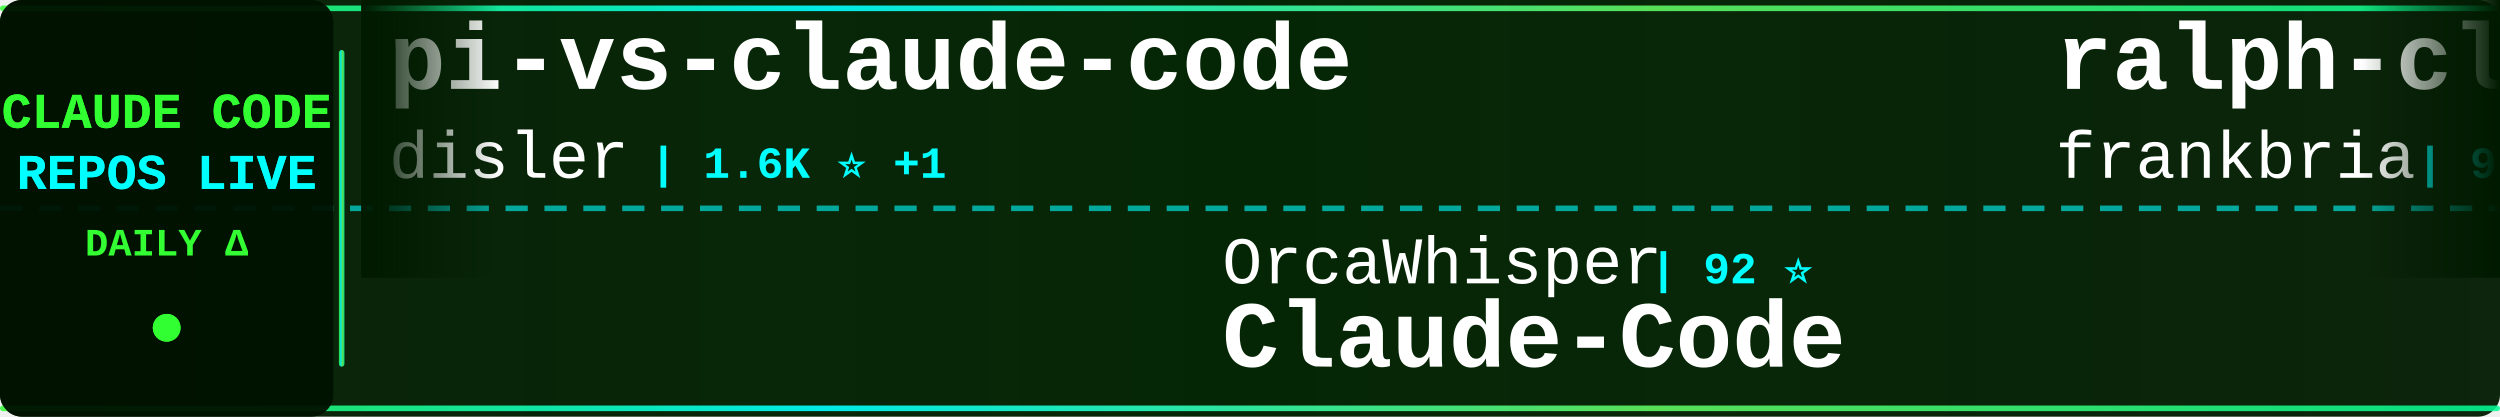
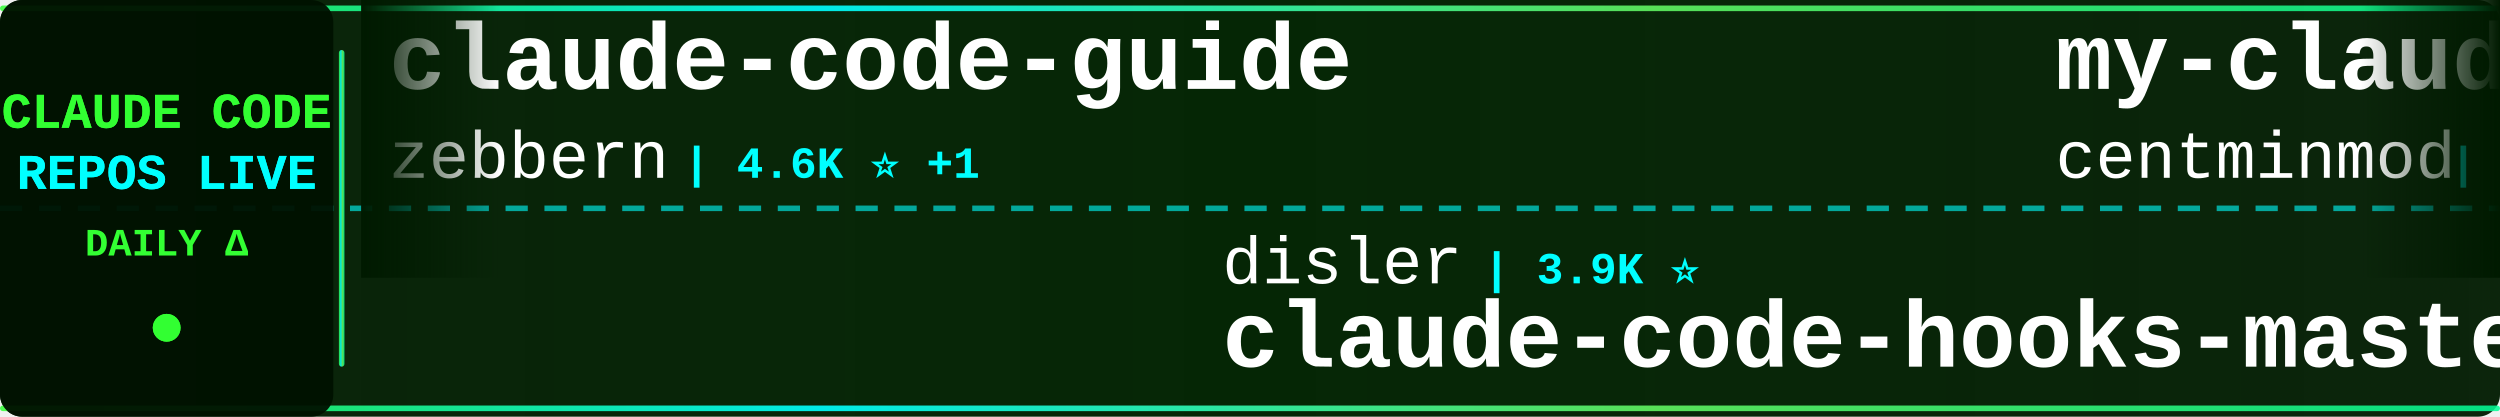
<svg xmlns="http://www.w3.org/2000/svg" width="900" height="150">
  <defs>
    <linearGradient id="tickerBg" x1="0%" y1="0%" x2="100%" y2="0%">
      <stop offset="0%" style="stop-color:#001a00;stop-opacity:0.95" />
      <stop offset="50%" style="stop-color:#002200;stop-opacity:0.98" />
      <stop offset="100%" style="stop-color:#001a00;stop-opacity:0.95" />
    </linearGradient>
    <linearGradient id="borderGrad" x1="0%" y1="0%" x2="100%" y2="0%">
      <stop offset="0%" style="stop-color:#33ff33;stop-opacity:0.85">
        <animate attributeName="stop-opacity" values="0.85;1;0.85" dur="2s" repeatCount="indefinite" />
      </stop>
      <stop offset="33%" style="stop-color:#00ffff;stop-opacity:0.9">
        <animate attributeName="stop-opacity" values="0.9;1;0.9" dur="2.2s" repeatCount="indefinite" />
      </stop>
      <stop offset="66%" style="stop-color:#66ff66;stop-opacity:0.85">
        <animate attributeName="stop-opacity" values="0.85;1;0.85" dur="1.8s" repeatCount="indefinite" />
      </stop>
      <stop offset="100%" style="stop-color:#00ff99;stop-opacity:0.85">
        <animate attributeName="stop-opacity" values="0.85;1;0.85" dur="2s" repeatCount="indefinite" />
      </stop>
    </linearGradient>
    <filter id="textGlow">
      <feGaussianBlur stdDeviation="0.1" result="coloredBlur" />
      <feMerge>
        <feMergeNode in="coloredBlur" />
        <feMergeNode in="SourceGraphic" />
      </feMerge>
    </filter>
    <filter id="metricGlow">
      <feGaussianBlur stdDeviation="0.2" result="coloredBlur" />
      <feMerge>
        <feMergeNode in="coloredBlur" />
        <feMergeNode in="SourceGraphic" />
      </feMerge>
    </filter>
    <linearGradient id="leftFade" x1="0%" y1="0%" x2="100%" y2="0%">
      <stop offset="0%" style="stop-color:#001a00;stop-opacity:1" />
      <stop offset="100%" style="stop-color:#001a00;stop-opacity:0" />
    </linearGradient>
    <linearGradient id="rightFade" x1="0%" y1="0%" x2="100%" y2="0%">
      <stop offset="0%" style="stop-color:#001a00;stop-opacity:0" />
      <stop offset="100%" style="stop-color:#001a00;stop-opacity:1" />
    </linearGradient>
  </defs>
  <rect width="900" height="150" fill="url(#tickerBg)" rx="8" />
  <rect x="0" y="2" width="900" height="2" fill="url(#borderGrad)" rx="1" />
  <rect x="0" y="146" width="900" height="2" fill="url(#borderGrad)" rx="1" />
  <line x1="0" y1="75" x2="900" y2="75" stroke="#00ffff" stroke-width="2" stroke-dasharray="8 6" opacity="0.6" />
  <rect x="0" y="0" width="120" height="150" fill="#001100" opacity="0.95" rx="8" />
  <text x="60" y="46" font-family="'Courier New', monospace" font-size="18" font-weight="bold" fill="#33ff33" text-anchor="middle" filter="url(#textGlow)">
    CLAUDE CODE
  </text>
  <text x="60" y="68" font-family="'Courier New', monospace" font-size="18" font-weight="bold" fill="#00ffff" text-anchor="middle" filter="url(#textGlow)">
    REPOS LIVE
  </text>
  <text x="60" y="92" font-family="'Courier New', monospace" font-size="14" font-weight="bold" fill="#33ff33" text-anchor="middle">
    DAILY Δ
  </text>
  <circle cx="60" cy="118" r="5" fill="#33ff33" filter="url(#metricGlow)">
    <animate attributeName="r" values="4;6;4" dur="1.5s" repeatCount="indefinite" />
    <animate attributeName="opacity" values="0.6;1;0.6" dur="1.5s" repeatCount="indefinite" />
  </circle>
  <rect x="122" y="18" width="2" height="114" fill="url(#borderGrad)" rx="1" />
  <clipPath id="tickerClip">
    <rect x="130" y="0" width="770" height="150" />
  </clipPath>
  <g clip-path="url(#tickerClip)">
    <g id="tickerItems">
      <animateTransform attributeName="transform" attributeType="XML" type="translate" from="0 0" to="-3000 0" dur="54s" repeatCount="indefinite" />
      <g transform="translate(0, 0)">
-         <text x="140" y="32" font-family="'Courier New', monospace" font-size="34" font-weight="bold" fill="#ffffff">pi-vs-claude-code</text>
-         <text x="140" y="64" font-family="'Courier New', monospace" font-size="24" font-weight="normal" fill="#ffffff" opacity="1.0">disler</text>
-         <text x="234" y="64" font-family="'Courier New', monospace" font-size="16" font-weight="bold" fill="#00ffff"> | 1.6K ⭐ +1</text>
+         <text x="140" y="32" font-family="'Courier New', monospace" font-size="34" font-weight="bold" fill="#ffffff">claude-code-guide</text>
+         <text x="140" y="64" font-family="'Courier New', monospace" font-size="24" font-weight="normal" fill="#ffffff" opacity="1.0">zebbern</text>
+         <text x="246" y="64" font-family="'Courier New', monospace" font-size="16" font-weight="bold" fill="#00ffff"> | 4.6K ⭐ +1</text>
      </g>
      <g transform="translate(300, 0)">
-         <text x="140" y="102" font-family="'Courier New', monospace" font-size="24" font-weight="normal" fill="#ffffff" opacity="1.0">OrcaWhisper</text>
-         <text x="294" y="102" font-family="'Courier New', monospace" font-size="16" font-weight="bold" fill="#00ffff"> | 92 ⭐</text>
-         <text x="140" y="132" font-family="'Courier New', monospace" font-size="34" font-weight="bold" fill="#ffffff">Claude-Code</text>
+         <text x="140" y="102" font-family="'Courier New', monospace" font-size="24" font-weight="normal" fill="#ffffff" opacity="1.0">disler</text>
+         <text x="234" y="102" font-family="'Courier New', monospace" font-size="16" font-weight="bold" fill="#00ffff"> | 3.9K ⭐</text>
+         <text x="140" y="132" font-family="'Courier New', monospace" font-size="34" font-weight="bold" fill="#ffffff">claude-code-hooks-master...</text>
      </g>
      <g transform="translate(600, 0)">
+         <text x="140" y="32" font-family="'Courier New', monospace" font-size="34" font-weight="bold" fill="#ffffff">my-claude-code-setup</text>
+         <text x="140" y="64" font-family="'Courier New', monospace" font-size="24" font-weight="normal" fill="#ffffff" opacity="1.0">centminmod</text>
+         <text x="282" y="64" font-family="'Courier New', monospace" font-size="16" font-weight="bold" fill="#00ffff"> | 2.6K ⭐</text>
+       </g>
+       <g transform="translate(900, 0)">
+         <text x="140" y="102" font-family="'Courier New', monospace" font-size="24" font-weight="normal" fill="#ffffff" opacity="1.0">OneRedOak</text>
+         <text x="270" y="102" font-family="'Courier New', monospace" font-size="16" font-weight="bold" fill="#00ffff"> | 3.9K ⭐</text>
+         <text x="140" y="132" font-family="'Courier New', monospace" font-size="34" font-weight="bold" fill="#ffffff">claude-code-workflows</text>
+       </g>
+       <g transform="translate(1200, 0)">
+         <text x="140" y="32" font-family="'Courier New', monospace" font-size="34" font-weight="bold" fill="#ffffff">claude-code-cli</text>
+         <text x="140" y="64" font-family="'Courier New', monospace" font-size="24" font-weight="normal" fill="#ffffff" opacity="1.0">huangserva</text>
+         <text x="282" y="64" font-family="'Courier New', monospace" font-size="16" font-weight="bold" fill="#00ffff"> | 622 ⭐</text>
+       </g>
+       <g transform="translate(1500, 0)">
+         <text x="140" y="102" font-family="'Courier New', monospace" font-size="24" font-weight="normal" fill="#ffffff" opacity="1.0">RichardAtCT</text>
+         <text x="294" y="102" font-family="'Courier New', monospace" font-size="16" font-weight="bold" fill="#00ffff"> | 2.8K ⭐</text>
+         <text x="140" y="132" font-family="'Courier New', monospace" font-size="34" font-weight="bold" fill="#ffffff">claude-code-telegram</text>
+       </g>
+       <g transform="translate(1800, 0)">
+         <text x="140" y="32" font-family="'Courier New', monospace" font-size="34" font-weight="bold" fill="#ffffff">oh-my-claudecode</text>
+         <text x="140" y="64" font-family="'Courier New', monospace" font-size="24" font-weight="normal" fill="#ffffff" opacity="1.0">Yeachan-Heo</text>
+         <text x="294" y="64" font-family="'Courier New', monospace" font-size="16" font-weight="bold" fill="#00ffff"> | 38.7K ⭐ +1</text>
+       </g>
+       <g transform="translate(2100, 0)">
+         <text x="140" y="102" font-family="'Courier New', monospace" font-size="24" font-weight="normal" fill="#ffffff" opacity="1.0">AprilNEA</text>
+         <text x="258" y="102" font-family="'Courier New', monospace" font-size="16" font-weight="bold" fill="#00ffff"> | 391 ⭐</text>
+         <text x="140" y="132" font-family="'Courier New', monospace" font-size="34" font-weight="bold" fill="#ffffff">claude-code-source</text>
+       </g>
+       <g transform="translate(2400, 0)">
        <text x="140" y="32" font-family="'Courier New', monospace" font-size="34" font-weight="bold" fill="#ffffff">ralph-claude-code</text>
        <text x="140" y="64" font-family="'Courier New', monospace" font-size="24" font-weight="normal" fill="#ffffff" opacity="1.0">frankbria</text>
        <text x="270" y="64" font-family="'Courier New', monospace" font-size="16" font-weight="bold" fill="#00ffff"> | 9.6K ⭐</text>
      </g>
-       <g transform="translate(900, 0)">
-         <text x="140" y="102" font-family="'Courier New', monospace" font-size="24" font-weight="normal" fill="#ffffff" opacity="1.0">Maciek-roboblog</text>
-         <text x="342" y="102" font-family="'Courier New', monospace" font-size="16" font-weight="bold" fill="#00ffff"> | 8.6K ⭐ +1</text>
-         <text x="140" y="132" font-family="'Courier New', monospace" font-size="34" font-weight="bold" fill="#ffffff">Claude-Code-Usage-Monito...</text>
-       </g>
-       <g transform="translate(1200, 0)">
-         <text x="140" y="32" font-family="'Courier New', monospace" font-size="34" font-weight="bold" fill="#ffffff">Claude-Code-Game-Studios</text>
-         <text x="140" y="64" font-family="'Courier New', monospace" font-size="24" font-weight="normal" fill="#ffffff" opacity="1.0">Donchitos</text>
-         <text x="270" y="64" font-family="'Courier New', monospace" font-size="16" font-weight="bold" fill="#00ffff"> | 24.4K ⭐ +4</text>
-       </g>
-       <g transform="translate(1500, 0)">
-         <text x="140" y="102" font-family="'Courier New', monospace" font-size="24" font-weight="normal" fill="#ffffff" opacity="1.0">shareAI-lab</text>
-         <text x="294" y="102" font-family="'Courier New', monospace" font-size="16" font-weight="bold" fill="#00ffff"> | 74.9K ⭐ +8</text>
-         <text x="140" y="132" font-family="'Courier New', monospace" font-size="34" font-weight="bold" fill="#ffffff">learn-claude-code</text>
-       </g>
-       <g transform="translate(1800, 0)">
-         <text x="140" y="32" font-family="'Courier New', monospace" font-size="34" font-weight="bold" fill="#ffffff">ECC</text>
-         <text x="140" y="64" font-family="'Courier New', monospace" font-size="24" font-weight="normal" fill="#ffffff" opacity="1.0">affaan-m</text>
-         <text x="258" y="64" font-family="'Courier New', monospace" font-size="16" font-weight="bold" fill="#00ffff"> | 241.7K ⭐ +61</text>
-       </g>
-       <g transform="translate(2100, 0)">
-         <text x="140" y="102" font-family="'Courier New', monospace" font-size="24" font-weight="normal" fill="#ffffff" opacity="1.0">anthropics</text>
-         <text x="282" y="102" font-family="'Courier New', monospace" font-size="16" font-weight="bold" fill="#00ffff"> | 6.0K ⭐ +7</text>
-         <text x="140" y="132" font-family="'Courier New', monospace" font-size="34" font-weight="bold" fill="#ffffff">claude-code-security-rev...</text>
-       </g>
-       <g transform="translate(2400, 0)">
-         <text x="140" y="32" font-family="'Courier New', monospace" font-size="34" font-weight="bold" fill="#ffffff">claude-code-plugins-plus...</text>
-         <text x="140" y="64" font-family="'Courier New', monospace" font-size="24" font-weight="normal" fill="#ffffff" opacity="1.0">jeremylongshore</text>
-         <text x="342" y="64" font-family="'Courier New', monospace" font-size="16" font-weight="bold" fill="#00ffff"> | 2.7K ⭐</text>
-       </g>
      <g transform="translate(2700, 0)">
-         <text x="140" y="102" font-family="'Courier New', monospace" font-size="24" font-weight="normal" fill="#ffffff" opacity="1.0">777genius</text>
-         <text x="270" y="102" font-family="'Courier New', monospace" font-size="16" font-weight="bold" fill="#00ffff"> | 926 ⭐</text>
-         <text x="140" y="132" font-family="'Courier New', monospace" font-size="34" font-weight="bold" fill="#ffffff">claude-code-source-code</text>
+         <text x="140" y="102" font-family="'Courier New', monospace" font-size="24" font-weight="normal" fill="#ffffff" opacity="1.0">ponponon</text>
+         <text x="258" y="102" font-family="'Courier New', monospace" font-size="16" font-weight="bold" fill="#00ffff"> | 2.3K ⭐</text>
+         <text x="140" y="132" font-family="'Courier New', monospace" font-size="34" font-weight="bold" fill="#ffffff">claude_code_src</text>
      </g>
      <g transform="translate(3000, 0)">
-         <text x="140" y="32" font-family="'Courier New', monospace" font-size="34" font-weight="bold" fill="#ffffff">pi-vs-claude-code</text>
-         <text x="140" y="64" font-family="'Courier New', monospace" font-size="24" font-weight="normal" fill="#ffffff" opacity="1.0">disler</text>
-         <text x="234" y="64" font-family="'Courier New', monospace" font-size="16" font-weight="bold" fill="#00ffff"> | 1.6K ⭐ +1</text>
+         <text x="140" y="32" font-family="'Courier New', monospace" font-size="34" font-weight="bold" fill="#ffffff">claude-code-guide</text>
+         <text x="140" y="64" font-family="'Courier New', monospace" font-size="24" font-weight="normal" fill="#ffffff" opacity="1.0">zebbern</text>
+         <text x="246" y="64" font-family="'Courier New', monospace" font-size="16" font-weight="bold" fill="#00ffff"> | 4.6K ⭐ +1</text>
      </g>
      <g transform="translate(3300, 0)">
-         <text x="140" y="102" font-family="'Courier New', monospace" font-size="24" font-weight="normal" fill="#ffffff" opacity="1.0">OrcaWhisper</text>
-         <text x="294" y="102" font-family="'Courier New', monospace" font-size="16" font-weight="bold" fill="#00ffff"> | 92 ⭐</text>
-         <text x="140" y="132" font-family="'Courier New', monospace" font-size="34" font-weight="bold" fill="#ffffff">Claude-Code</text>
+         <text x="140" y="102" font-family="'Courier New', monospace" font-size="24" font-weight="normal" fill="#ffffff" opacity="1.0">disler</text>
+         <text x="234" y="102" font-family="'Courier New', monospace" font-size="16" font-weight="bold" fill="#00ffff"> | 3.9K ⭐</text>
+         <text x="140" y="132" font-family="'Courier New', monospace" font-size="34" font-weight="bold" fill="#ffffff">claude-code-hooks-master...</text>
      </g>
      <g transform="translate(3600, 0)">
-         <text x="140" y="32" font-family="'Courier New', monospace" font-size="34" font-weight="bold" fill="#ffffff">ralph-claude-code</text>
-         <text x="140" y="64" font-family="'Courier New', monospace" font-size="24" font-weight="normal" fill="#ffffff" opacity="1.0">frankbria</text>
-         <text x="270" y="64" font-family="'Courier New', monospace" font-size="16" font-weight="bold" fill="#00ffff"> | 9.6K ⭐</text>
+         <text x="140" y="32" font-family="'Courier New', monospace" font-size="34" font-weight="bold" fill="#ffffff">my-claude-code-setup</text>
+         <text x="140" y="64" font-family="'Courier New', monospace" font-size="24" font-weight="normal" fill="#ffffff" opacity="1.0">centminmod</text>
+         <text x="282" y="64" font-family="'Courier New', monospace" font-size="16" font-weight="bold" fill="#00ffff"> | 2.6K ⭐</text>
      </g>
      <g transform="translate(3900, 0)">
-         <text x="140" y="102" font-family="'Courier New', monospace" font-size="24" font-weight="normal" fill="#ffffff" opacity="1.0">Maciek-roboblog</text>
-         <text x="342" y="102" font-family="'Courier New', monospace" font-size="16" font-weight="bold" fill="#00ffff"> | 8.6K ⭐ +1</text>
-         <text x="140" y="132" font-family="'Courier New', monospace" font-size="34" font-weight="bold" fill="#ffffff">Claude-Code-Usage-Monito...</text>
+         <text x="140" y="102" font-family="'Courier New', monospace" font-size="24" font-weight="normal" fill="#ffffff" opacity="1.0">OneRedOak</text>
+         <text x="270" y="102" font-family="'Courier New', monospace" font-size="16" font-weight="bold" fill="#00ffff"> | 3.9K ⭐</text>
+         <text x="140" y="132" font-family="'Courier New', monospace" font-size="34" font-weight="bold" fill="#ffffff">claude-code-workflows</text>
      </g>
    </g>
  </g>
  <rect x="130" y="0" width="50" height="100" fill="url(#leftFade)" />
  <rect x="850" y="0" width="50" height="100" fill="url(#rightFade)" />
</svg>
